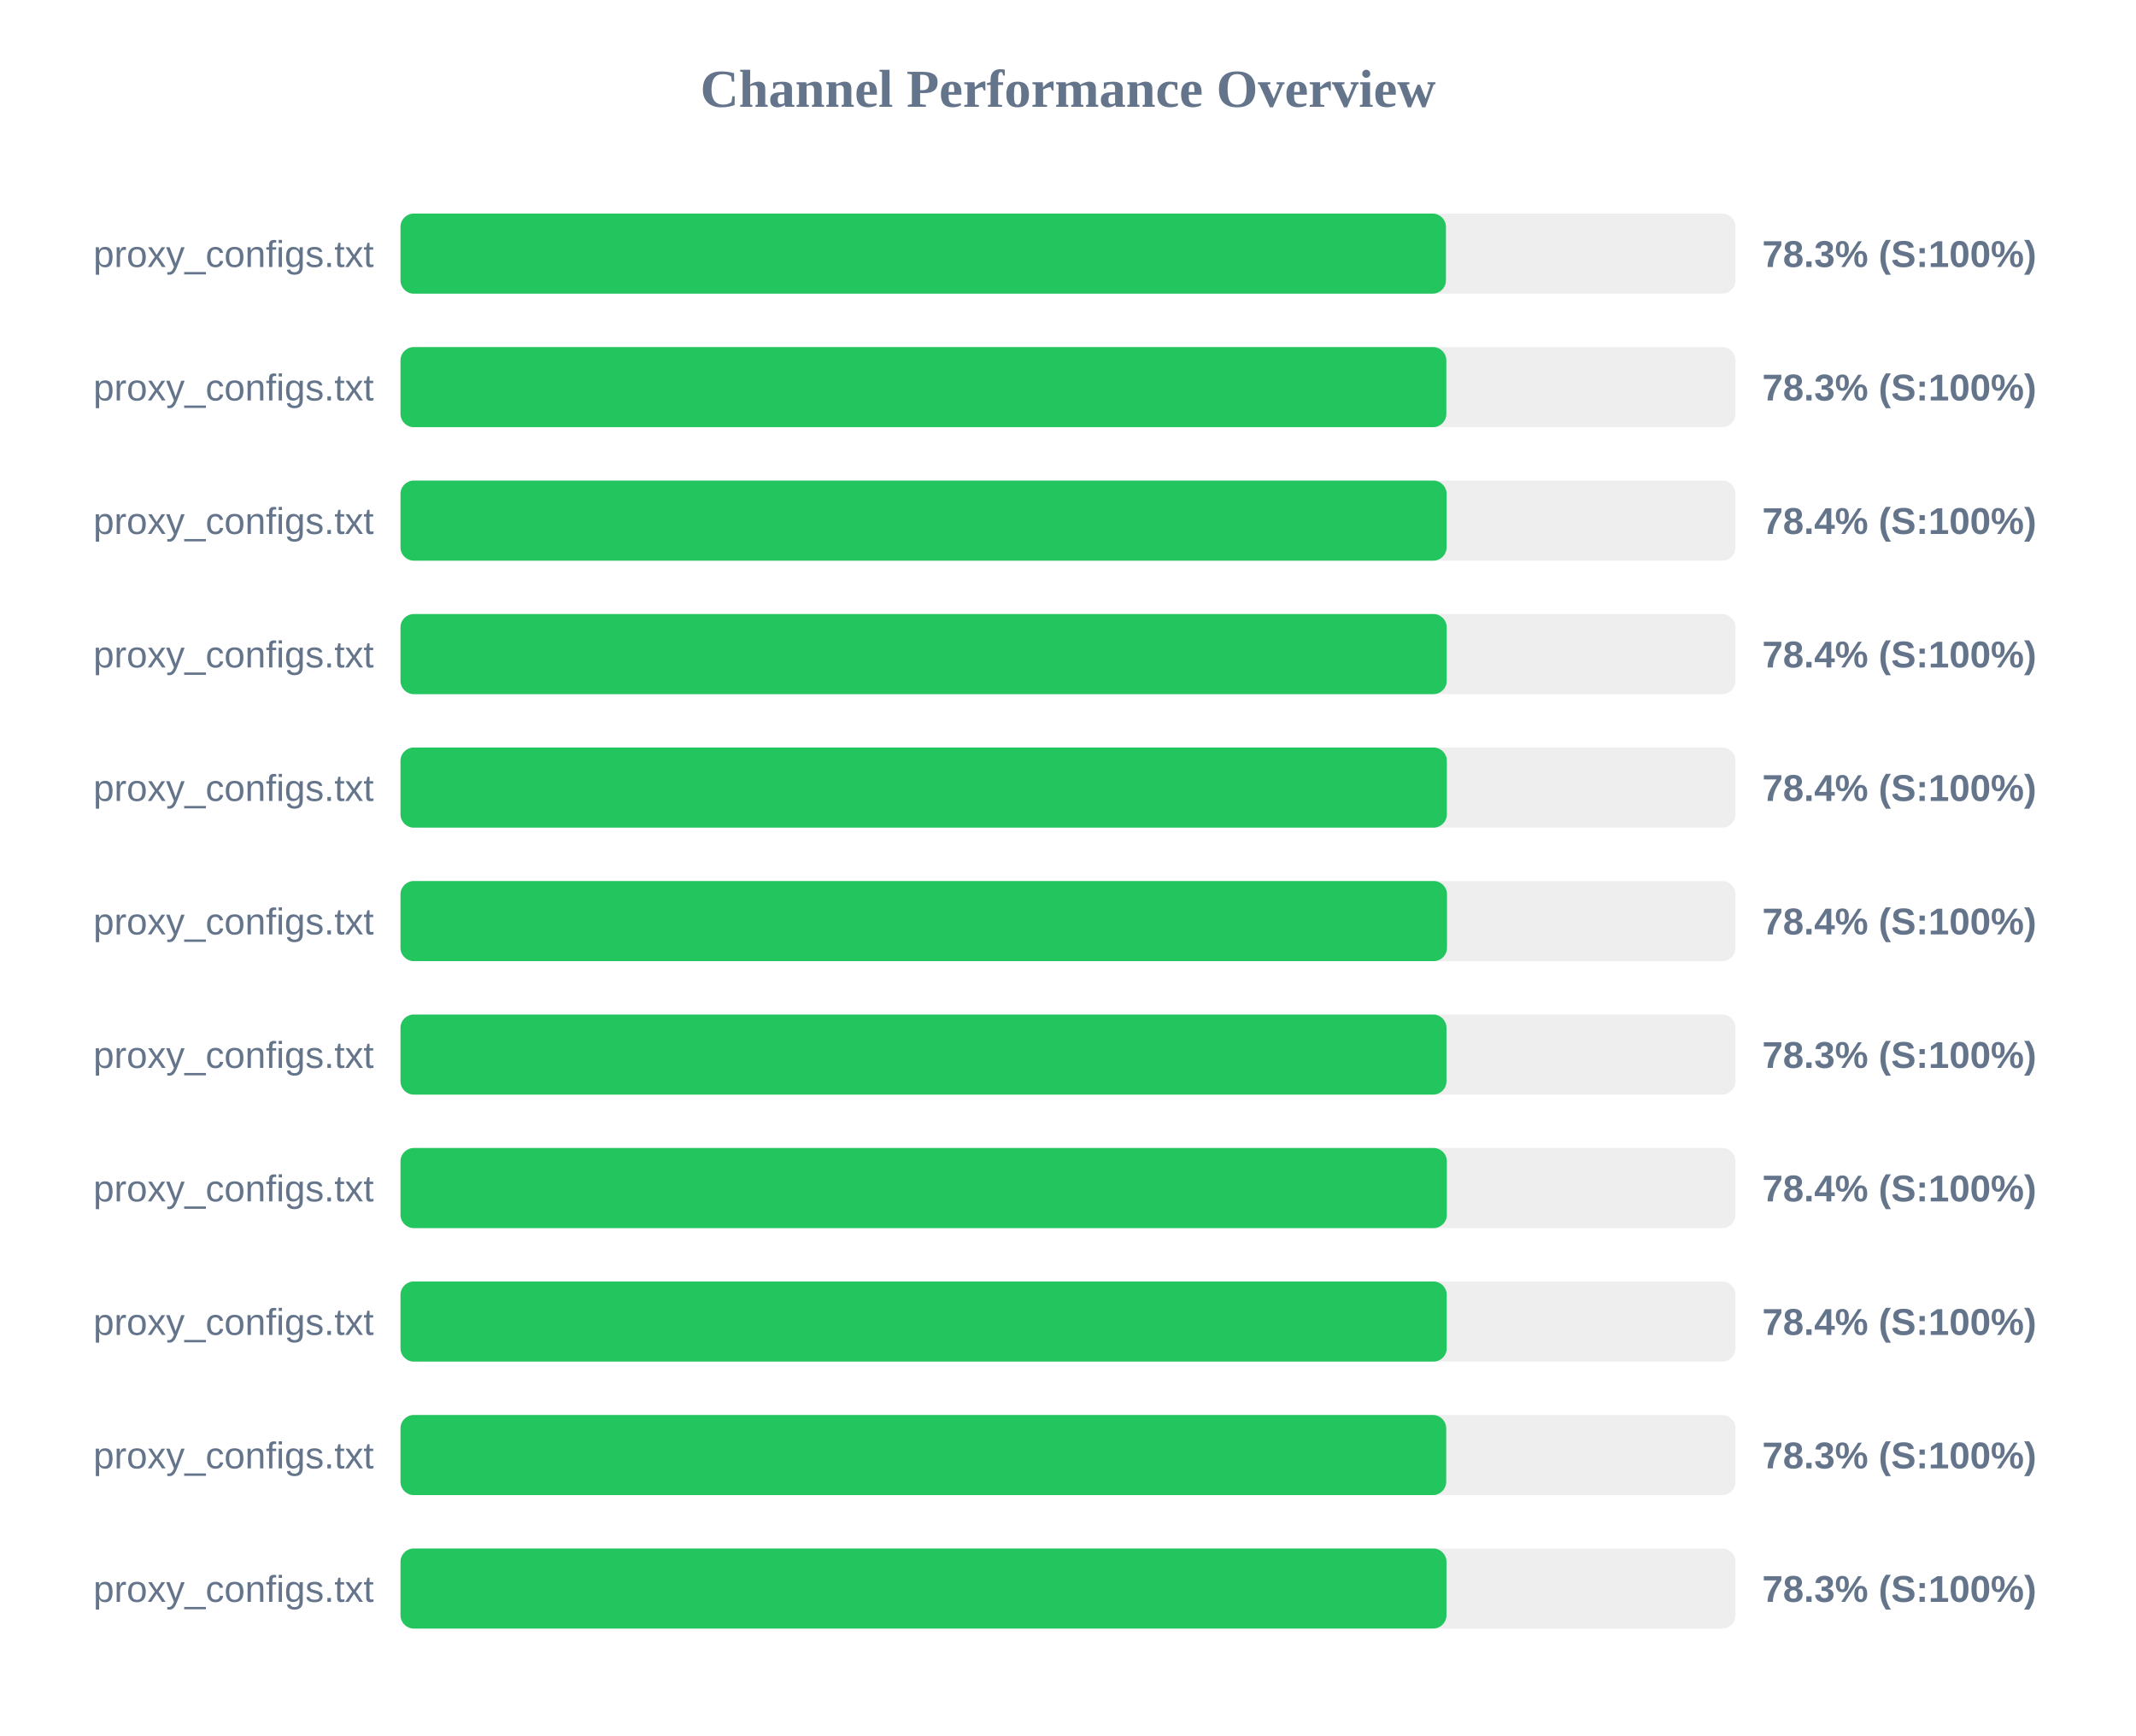
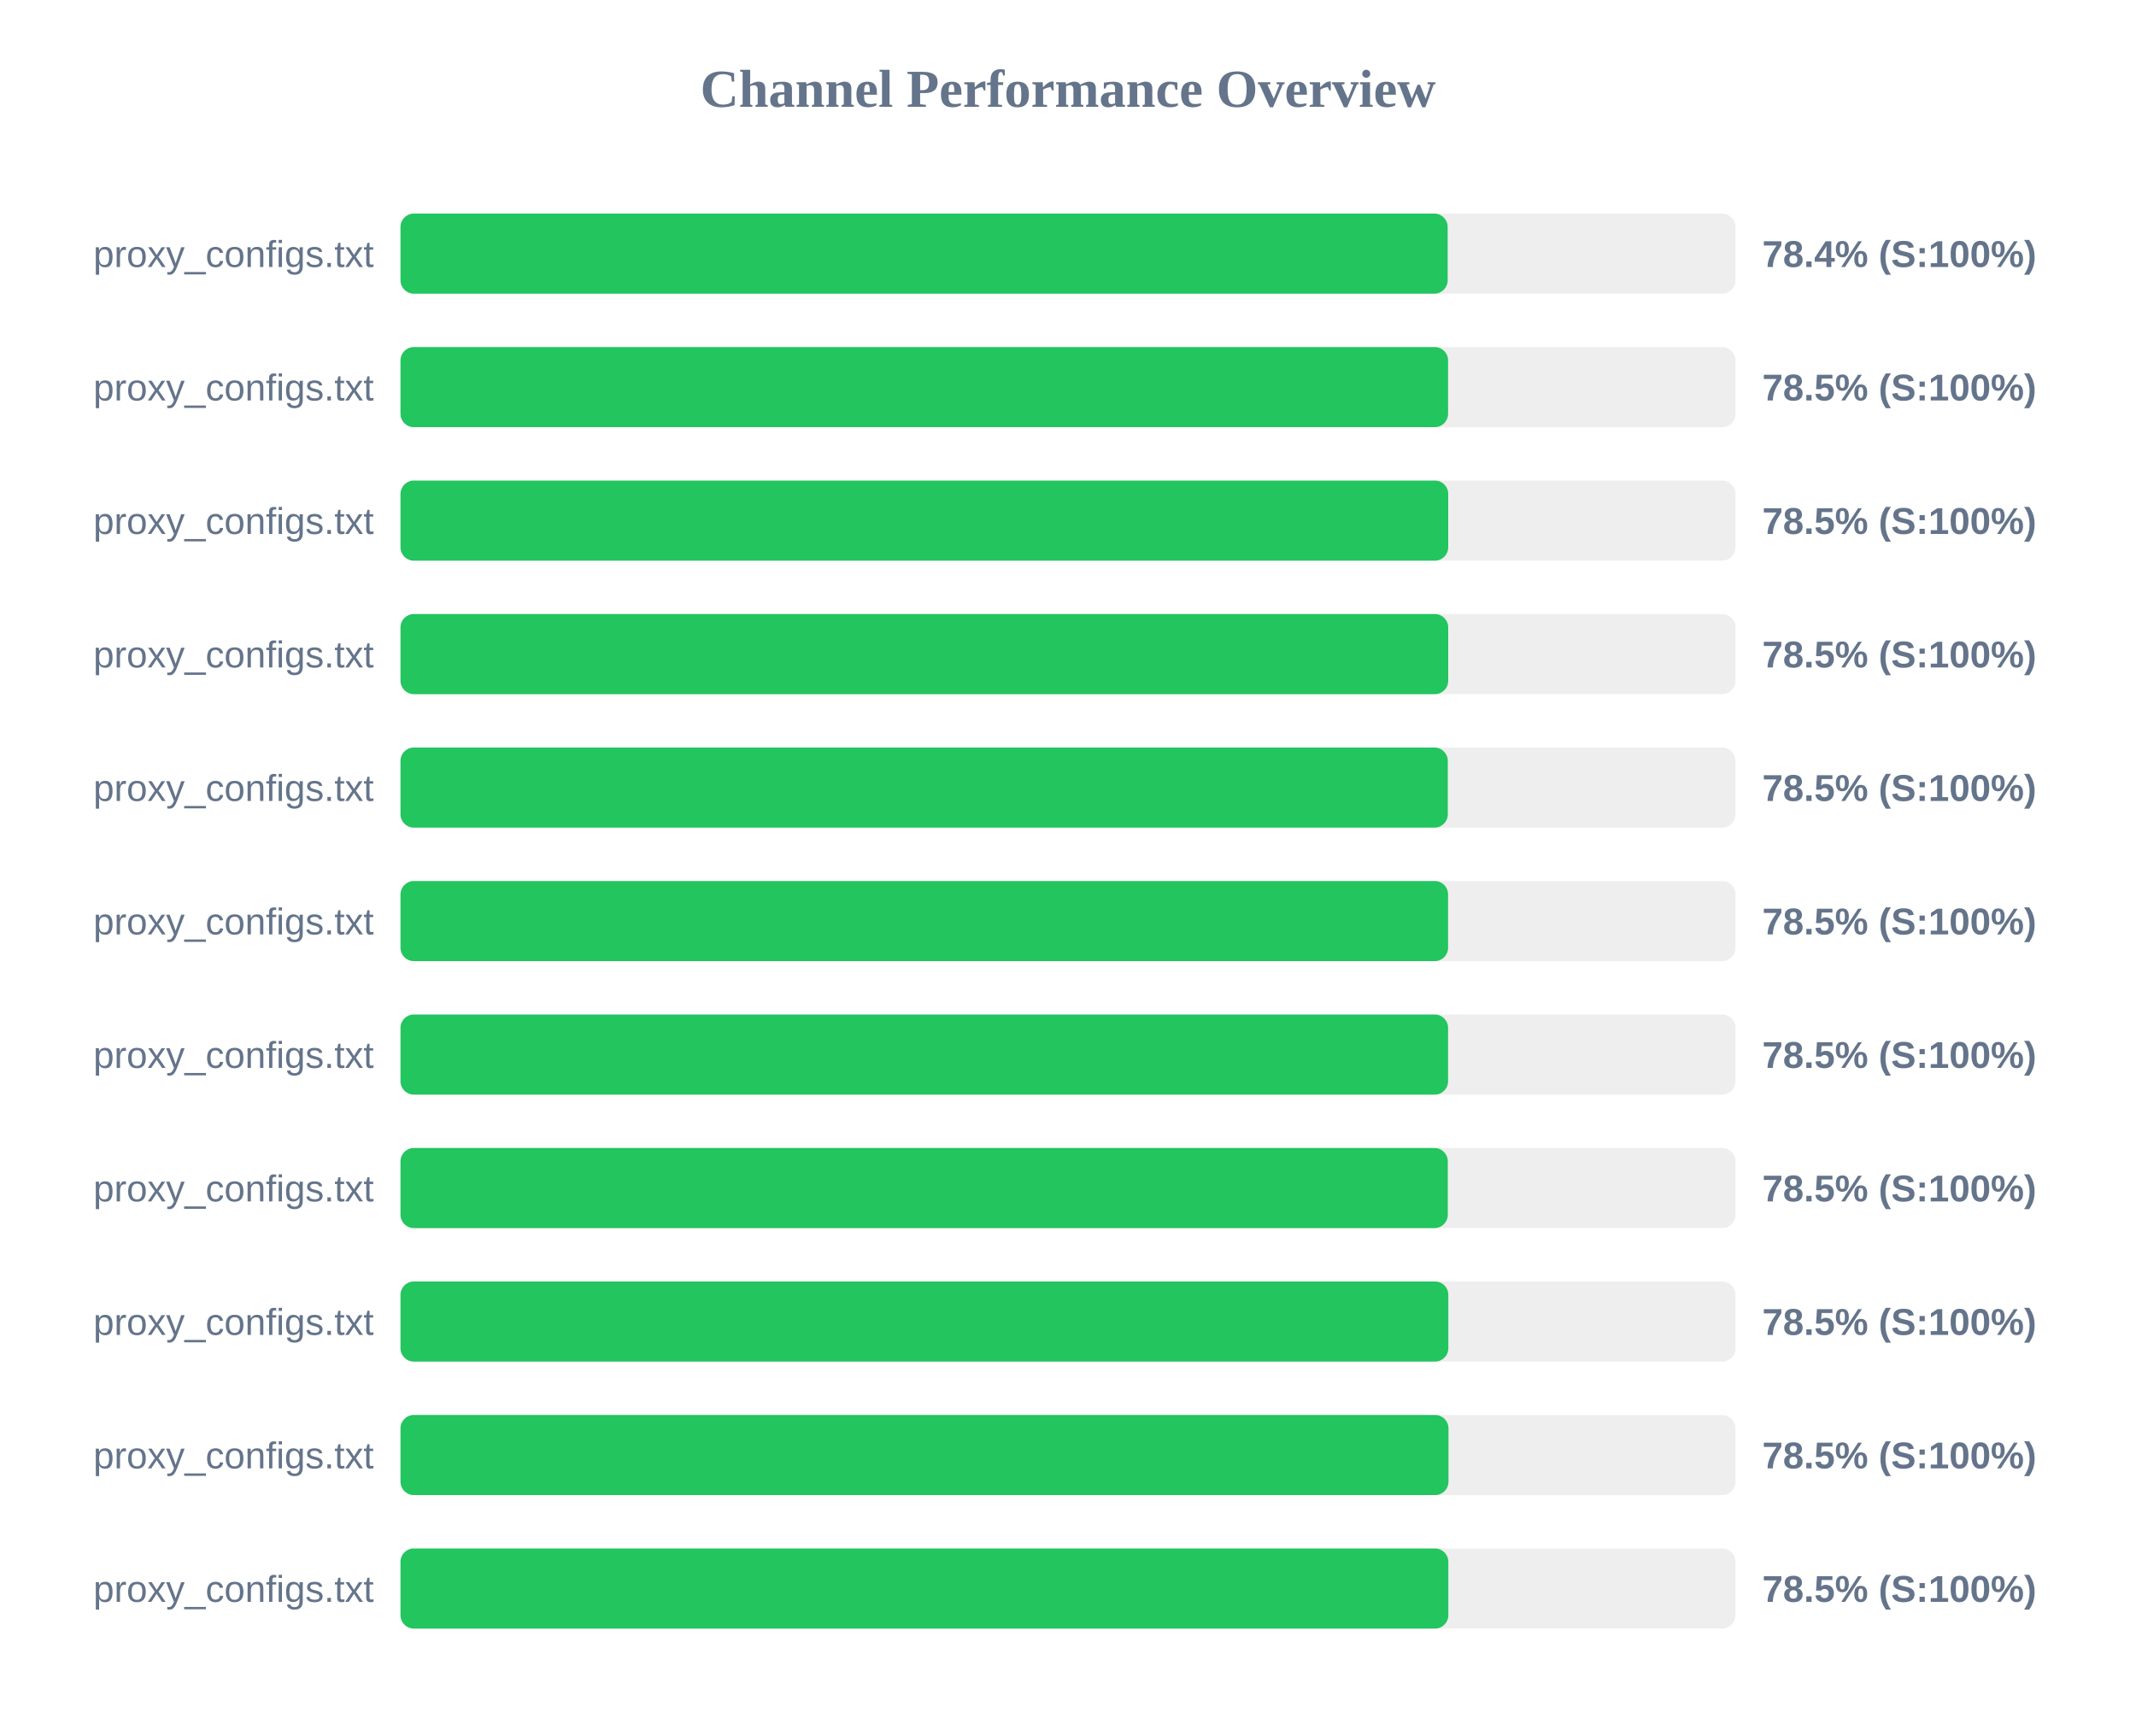
<svg xmlns="http://www.w3.org/2000/svg" width="800" height="650" version="1.1">
  <style>
        .row { font: 14px Arial; fill: #64748b; }
        .score { font: bold 14px Arial; fill: #64748b; }
    </style>
  <text x="400" y="40" text-anchor="middle" font-size="20px" font-weight="bold" fill="#64748b">Channel Performance Overview</text>
  <rect x="150" y="80" width="500" height="30" fill="#eee" rx="5" />
-   <rect x="150" y="80" width="391.55" height="30" fill="#22c55e" rx="5" />
+   <rect x="150" y="80" width="392.2" height="30" fill="#22c55e" rx="5" />
  <text x="140" y="100" text-anchor="end" class="row">proxy_configs.txt</text>
-   <text x="660" y="100" text-anchor="start" class="score">78.3% (S:100%)</text>
+   <text x="660" y="100" text-anchor="start" class="score">78.4% (S:100%)</text>
  <rect x="150" y="130" width="500" height="30" fill="#eee" rx="5" />
-   <rect x="150" y="130" width="391.7" height="30" fill="#22c55e" rx="5" />
+   <rect x="150" y="130" width="392.35" height="30" fill="#22c55e" rx="5" />
  <text x="140" y="150" text-anchor="end" class="row">proxy_configs.txt</text>
-   <text x="660" y="150" text-anchor="start" class="score">78.3% (S:100%)</text>
+   <text x="660" y="150" text-anchor="start" class="score">78.5% (S:100%)</text>
  <rect x="150" y="180" width="500" height="30" fill="#eee" rx="5" />
-   <rect x="150" y="180" width="391.8" height="30" fill="#22c55e" rx="5" />
+   <rect x="150" y="180" width="392.4" height="30" fill="#22c55e" rx="5" />
  <text x="140" y="200" text-anchor="end" class="row">proxy_configs.txt</text>
-   <text x="660" y="200" text-anchor="start" class="score">78.4% (S:100%)</text>
+   <text x="660" y="200" text-anchor="start" class="score">78.5% (S:100%)</text>
  <rect x="150" y="230" width="500" height="30" fill="#eee" rx="5" />
-   <rect x="150" y="230" width="391.85" height="30" fill="#22c55e" rx="5" />
+   <rect x="150" y="230" width="392.4" height="30" fill="#22c55e" rx="5" />
  <text x="140" y="250" text-anchor="end" class="row">proxy_configs.txt</text>
-   <text x="660" y="250" text-anchor="start" class="score">78.4% (S:100%)</text>
+   <text x="660" y="250" text-anchor="start" class="score">78.5% (S:100%)</text>
  <rect x="150" y="280" width="500" height="30" fill="#eee" rx="5" />
-   <rect x="150" y="280" width="391.9" height="30" fill="#22c55e" rx="5" />
+   <rect x="150" y="280" width="392.25" height="30" fill="#22c55e" rx="5" />
  <text x="140" y="300" text-anchor="end" class="row">proxy_configs.txt</text>
-   <text x="660" y="300" text-anchor="start" class="score">78.4% (S:100%)</text>
+   <text x="660" y="300" text-anchor="start" class="score">78.5% (S:100%)</text>
  <rect x="150" y="330" width="500" height="30" fill="#eee" rx="5" />
-   <rect x="150" y="330" width="391.95" height="30" fill="#22c55e" rx="5" />
+   <rect x="150" y="330" width="392.35" height="30" fill="#22c55e" rx="5" />
  <text x="140" y="350" text-anchor="end" class="row">proxy_configs.txt</text>
-   <text x="660" y="350" text-anchor="start" class="score">78.4% (S:100%)</text>
+   <text x="660" y="350" text-anchor="start" class="score">78.5% (S:100%)</text>
  <rect x="150" y="380" width="500" height="30" fill="#eee" rx="5" />
-   <rect x="150" y="380" width="391.75" height="30" fill="#22c55e" rx="5" />
+   <rect x="150" y="380" width="392.35" height="30" fill="#22c55e" rx="5" />
  <text x="140" y="400" text-anchor="end" class="row">proxy_configs.txt</text>
-   <text x="660" y="400" text-anchor="start" class="score">78.3% (S:100%)</text>
+   <text x="660" y="400" text-anchor="start" class="score">78.5% (S:100%)</text>
  <rect x="150" y="430" width="500" height="30" fill="#eee" rx="5" />
-   <rect x="150" y="430" width="391.9" height="30" fill="#22c55e" rx="5" />
+   <rect x="150" y="430" width="392.25" height="30" fill="#22c55e" rx="5" />
  <text x="140" y="450" text-anchor="end" class="row">proxy_configs.txt</text>
-   <text x="660" y="450" text-anchor="start" class="score">78.4% (S:100%)</text>
+   <text x="660" y="450" text-anchor="start" class="score">78.5% (S:100%)</text>
  <rect x="150" y="480" width="500" height="30" fill="#eee" rx="5" />
-   <rect x="150" y="480" width="391.85" height="30" fill="#22c55e" rx="5" />
+   <rect x="150" y="480" width="392.45" height="30" fill="#22c55e" rx="5" />
  <text x="140" y="500" text-anchor="end" class="row">proxy_configs.txt</text>
-   <text x="660" y="500" text-anchor="start" class="score">78.4% (S:100%)</text>
+   <text x="660" y="500" text-anchor="start" class="score">78.5% (S:100%)</text>
  <rect x="150" y="530" width="500" height="30" fill="#eee" rx="5" />
-   <rect x="150" y="530" width="391.65" height="30" fill="#22c55e" rx="5" />
+   <rect x="150" y="530" width="392.5" height="30" fill="#22c55e" rx="5" />
  <text x="140" y="550" text-anchor="end" class="row">proxy_configs.txt</text>
-   <text x="660" y="550" text-anchor="start" class="score">78.3% (S:100%)</text>
+   <text x="660" y="550" text-anchor="start" class="score">78.5% (S:100%)</text>
  <rect x="150" y="580" width="500" height="30" fill="#eee" rx="5" />
-   <rect x="150" y="580" width="391.75" height="30" fill="#22c55e" rx="5" />
+   <rect x="150" y="580" width="392.45" height="30" fill="#22c55e" rx="5" />
  <text x="140" y="600" text-anchor="end" class="row">proxy_configs.txt</text>
-   <text x="660" y="600" text-anchor="start" class="score">78.3% (S:100%)</text>
+   <text x="660" y="600" text-anchor="start" class="score">78.5% (S:100%)</text>
</svg>
